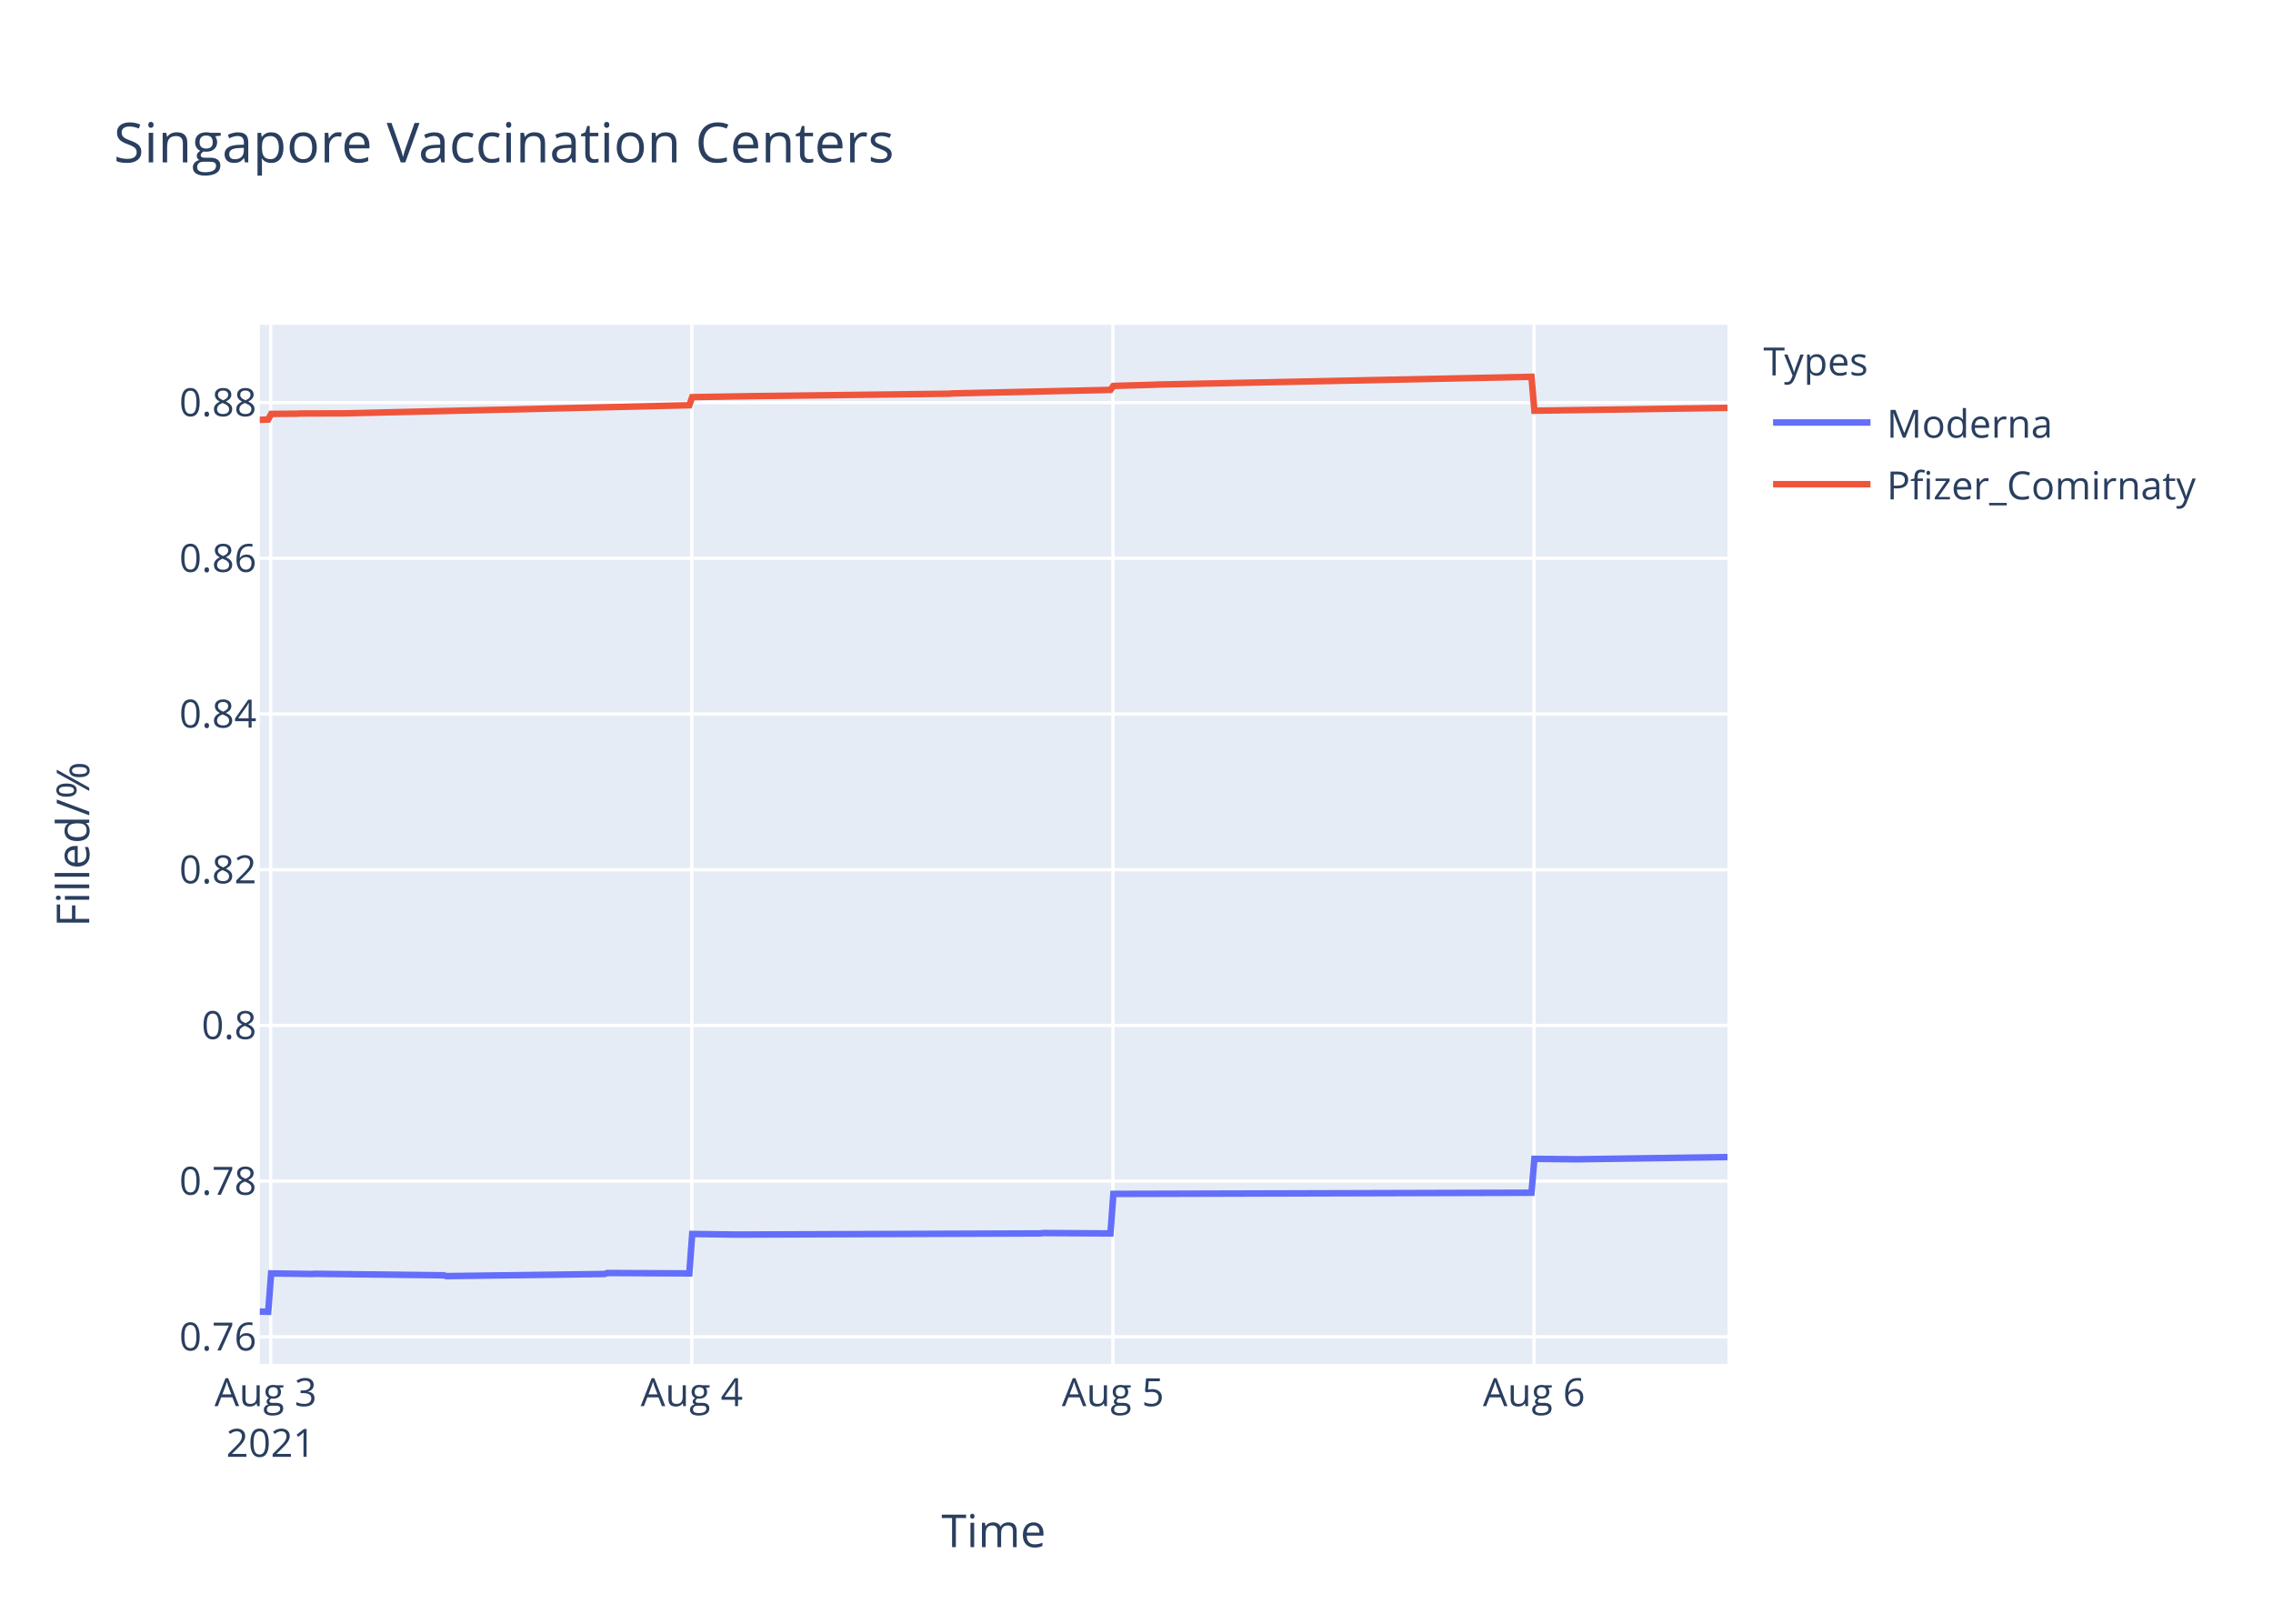
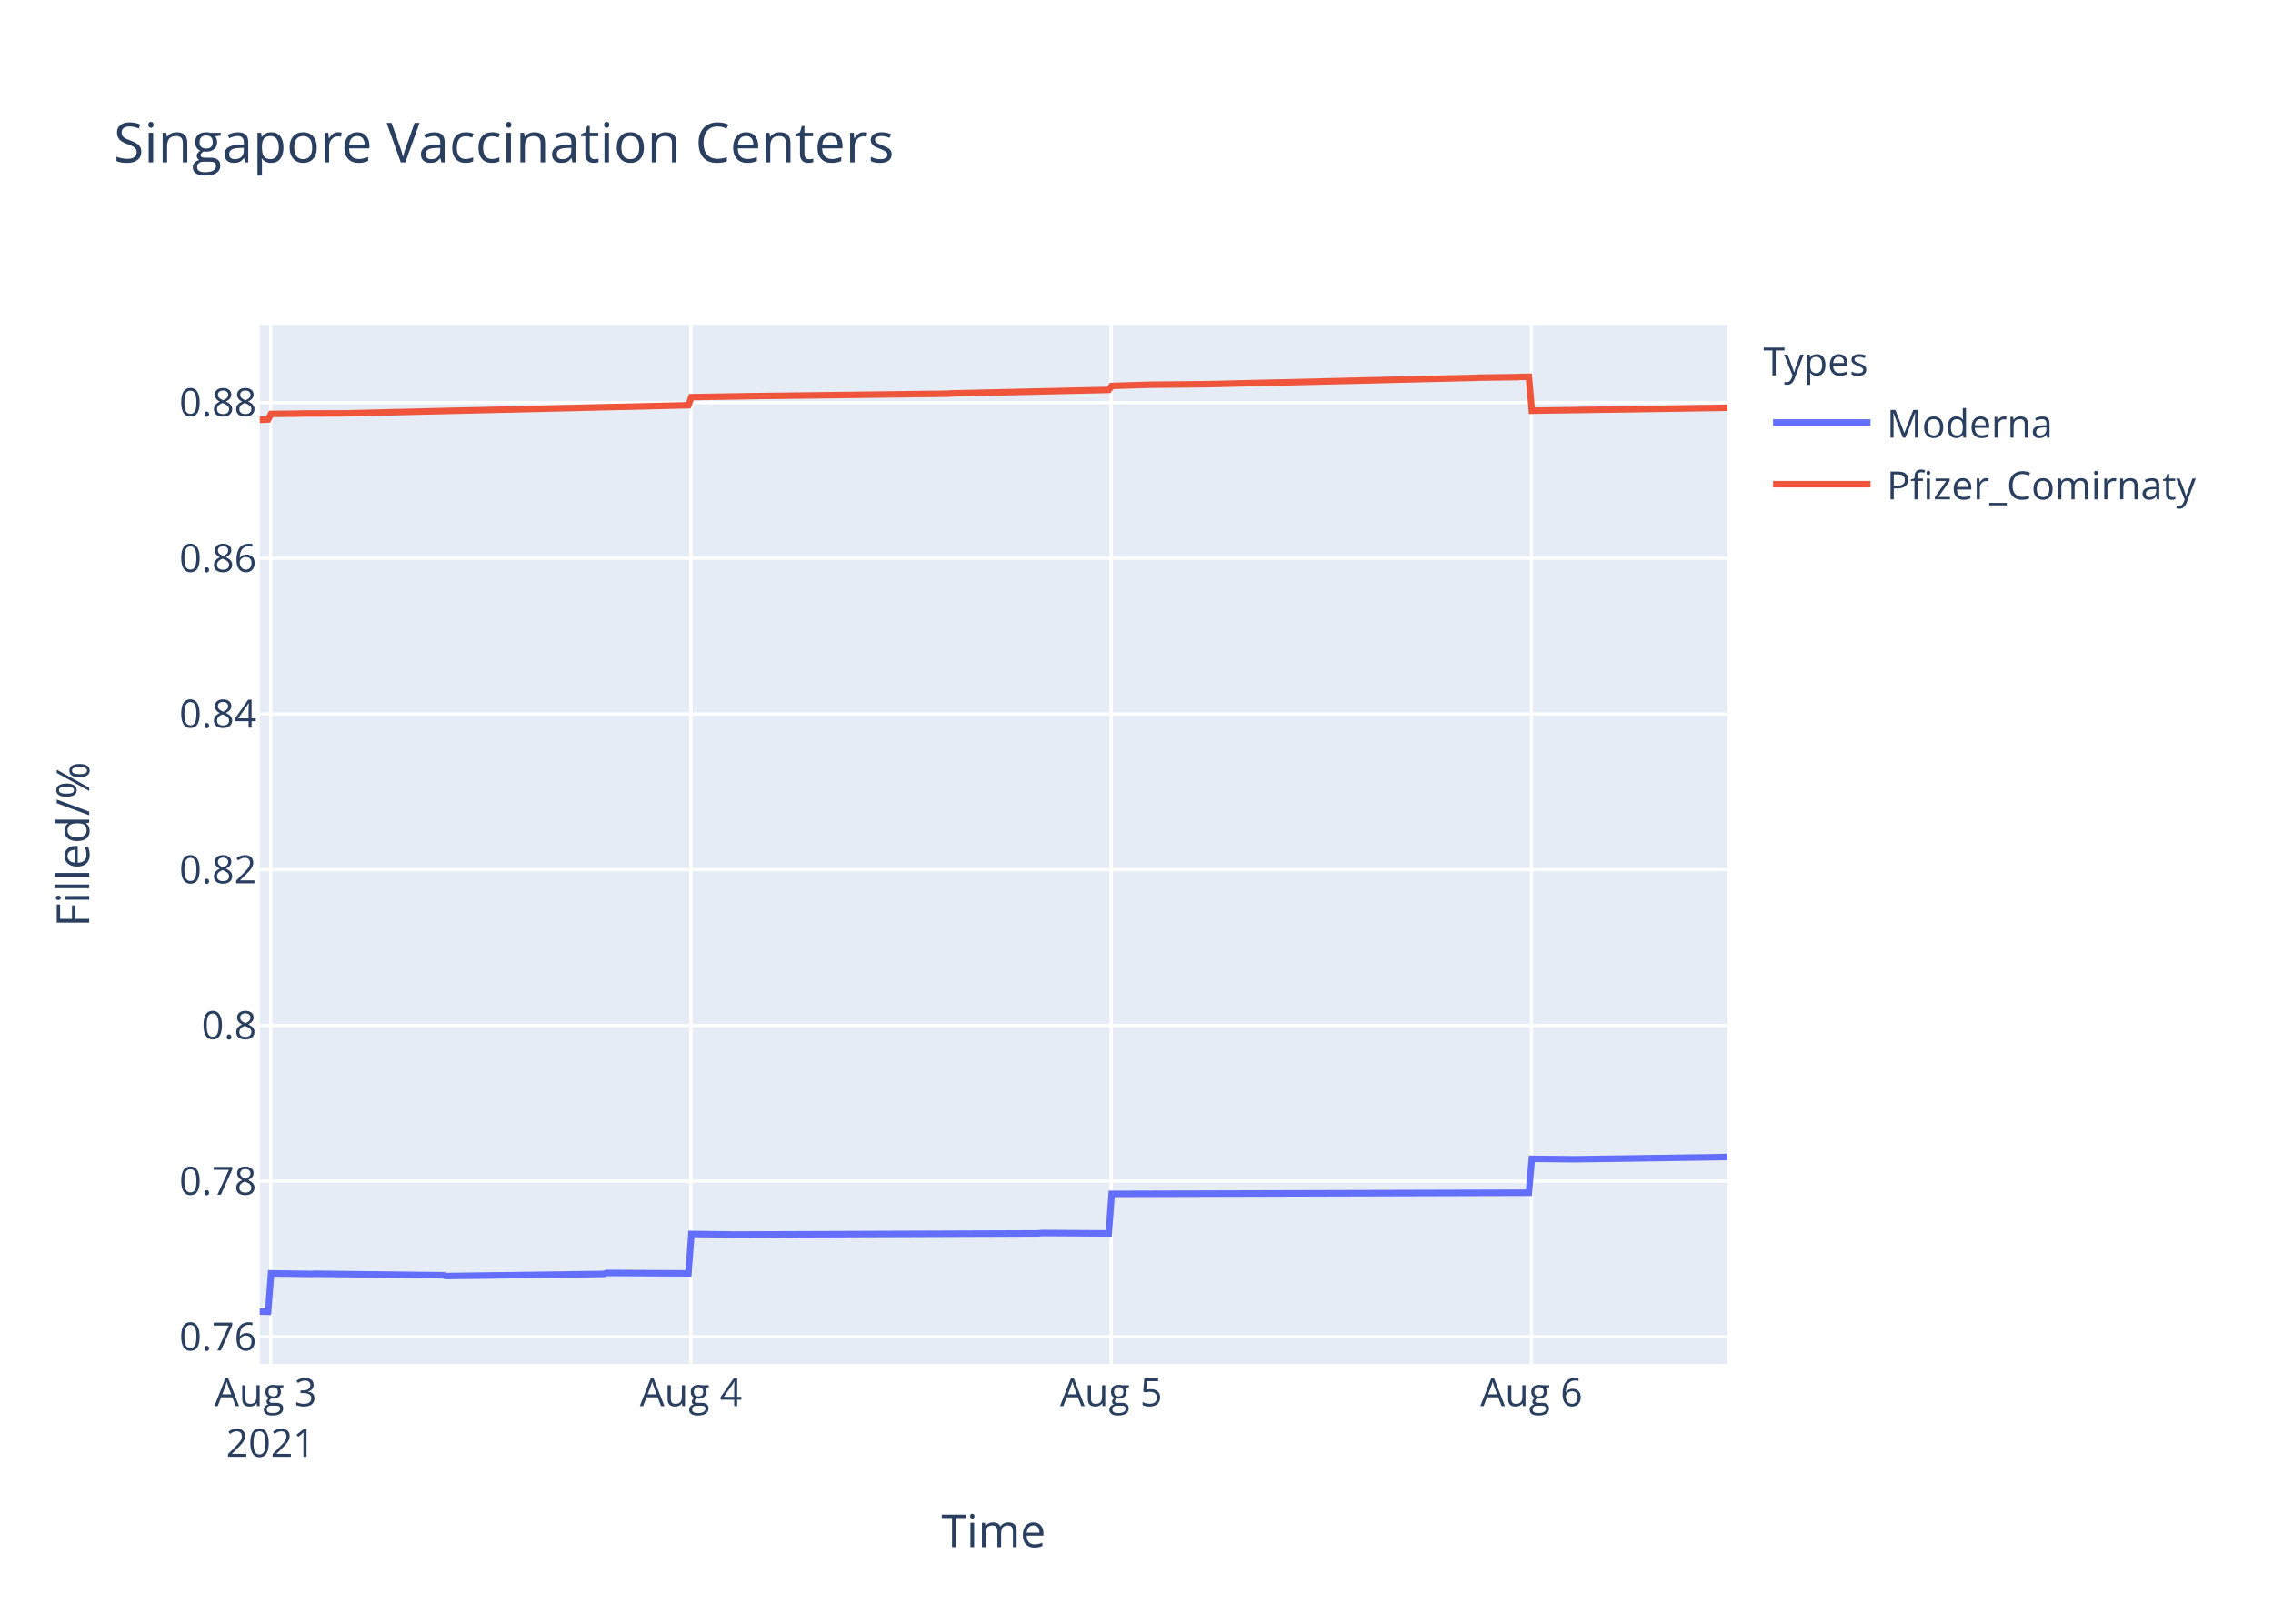
<svg xmlns="http://www.w3.org/2000/svg" class="main-svg" width="700" height="500" style="" viewBox="0 0 700 500">
  <rect x="0" y="0" width="700" height="500" style="fill: rgb(255, 255, 255); fill-opacity: 1;" />
-   <defs id="defs-7dd4d7">
+   <defs id="defs-66b124">
    <g class="clips">
-       <clipPath id="clip7dd4d7xyplot" class="plotclip">
+       <clipPath id="clip66b124xyplot" class="plotclip">
        <rect width="452" height="320" />
      </clipPath>
-       <clipPath class="axesclip" id="clip7dd4d7x">
+       <clipPath class="axesclip" id="clip66b124x">
        <rect x="80" y="0" width="452" height="500" />
      </clipPath>
-       <clipPath class="axesclip" id="clip7dd4d7y">
+       <clipPath class="axesclip" id="clip66b124y">
        <rect x="0" y="100" width="700" height="320" />
      </clipPath>
-       <clipPath class="axesclip" id="clip7dd4d7xy">
+       <clipPath class="axesclip" id="clip66b124xy">
        <rect x="80" y="100" width="452" height="320" />
      </clipPath>
    </g>
    <g class="gradients" />
  </defs>
  <g class="bglayer">
    <rect class="bg" x="80" y="100" width="452" height="320" style="fill: rgb(229, 236, 246); fill-opacity: 1; stroke-width: 0;" />
  </g>
  <g class="layer-below">
    <g class="imagelayer" />
    <g class="shapelayer" />
  </g>
  <g class="cartesianlayer">
    <g class="subplot xy">
      <g class="layer-subplot">
        <g class="shapelayer" />
        <g class="imagelayer" />
      </g>
      <g class="gridlayer">
        <g class="x">
-           <path class="xgrid crisp" transform="translate(83.37,0)" d="M0,100v320" style="stroke: rgb(255, 255, 255); stroke-opacity: 1; stroke-width: 1px;" />
-           <path class="xgrid crisp" transform="translate(213.05,0)" d="M0,100v320" style="stroke: rgb(255, 255, 255); stroke-opacity: 1; stroke-width: 1px;" />
-           <path class="xgrid crisp" transform="translate(342.74,0)" d="M0,100v320" style="stroke: rgb(255, 255, 255); stroke-opacity: 1; stroke-width: 1px;" />
-           <path class="xgrid crisp" transform="translate(472.42,0)" d="M0,100v320" style="stroke: rgb(255, 255, 255); stroke-opacity: 1; stroke-width: 1px;" />
+           <path class="xgrid crisp" transform="translate(83.36,0)" d="M0,100v320" style="stroke: rgb(255, 255, 255); stroke-opacity: 1; stroke-width: 1px;" />
+           <path class="xgrid crisp" transform="translate(212.79,0)" d="M0,100v320" style="stroke: rgb(255, 255, 255); stroke-opacity: 1; stroke-width: 1px;" />
+           <path class="xgrid crisp" transform="translate(342.21,0)" d="M0,100v320" style="stroke: rgb(255, 255, 255); stroke-opacity: 1; stroke-width: 1px;" />
+           <path class="xgrid crisp" transform="translate(471.64,0)" d="M0,100v320" style="stroke: rgb(255, 255, 255); stroke-opacity: 1; stroke-width: 1px;" />
        </g>
        <g class="y">
          <path class="ygrid crisp" transform="translate(0,411.65)" d="M80,0h452" style="stroke: rgb(255, 255, 255); stroke-opacity: 1; stroke-width: 1px;" />
          <path class="ygrid crisp" transform="translate(0,363.7)" d="M80,0h452" style="stroke: rgb(255, 255, 255); stroke-opacity: 1; stroke-width: 1px;" />
          <path class="ygrid crisp" transform="translate(0,315.75)" d="M80,0h452" style="stroke: rgb(255, 255, 255); stroke-opacity: 1; stroke-width: 1px;" />
          <path class="ygrid crisp" transform="translate(0,267.8)" d="M80,0h452" style="stroke: rgb(255, 255, 255); stroke-opacity: 1; stroke-width: 1px;" />
          <path class="ygrid crisp" transform="translate(0,219.85)" d="M80,0h452" style="stroke: rgb(255, 255, 255); stroke-opacity: 1; stroke-width: 1px;" />
          <path class="ygrid crisp" transform="translate(0,171.91)" d="M80,0h452" style="stroke: rgb(255, 255, 255); stroke-opacity: 1; stroke-width: 1px;" />
          <path class="ygrid crisp" transform="translate(0,123.96)" d="M80,0h452" style="stroke: rgb(255, 255, 255); stroke-opacity: 1; stroke-width: 1px;" />
        </g>
      </g>
      <g class="zerolinelayer" />
      <path class="xlines-below" />
      <path class="ylines-below" />
      <g class="overlines-below" />
      <g class="xaxislayer-below" />
      <g class="yaxislayer-below" />
      <g class="overaxes-below" />
-       <g class="plot" transform="translate(80,100)" clip-path="url('#clip7dd4d7xyplot')">
+       <g class="plot" transform="translate(80,100)" clip-path="url('#clip66b124xyplot')">
        <g class="scatterlayer mlayer">
-           <g class="trace scatter trace1aa1fa" style="stroke-miterlimit: 2; opacity: 1;">
+           <g class="trace scatter trace480a84" style="stroke-miterlimit: 2; opacity: 1;">
            <g class="fills" />
            <g class="errorbars" />
            <g class="lines">
-               <path class="js-line" d="M0,303.88L2.6,303.94L3.5,292.12L16.1,292.3L17,292.24L56.63,292.71L57.53,292.95L106.17,292.3L107.07,292L132.28,292.12L133.18,279.98L146.69,280.16L147.59,280.16L240.37,279.81L241.27,279.69L261.98,279.81L262.88,267.64L391.64,267.28L392.54,256.84L405.14,256.97L406.04,256.97L452,256.3" style="vector-effect: non-scaling-stroke; fill: none; stroke: rgb(99, 110, 250); stroke-opacity: 1; stroke-width: 2px; opacity: 1;" />
+               <path class="js-line" d="M0,303.88L2.59,303.94L3.49,292.12L16.07,292.3L16.97,292.24L56.52,292.71L57.42,292.95L105.96,292.3L106.85,292L132.02,292.12L132.92,279.98L146.4,280.16L147.3,280.16L239.89,279.81L240.78,279.69L261.46,279.81L262.36,267.64L390.85,267.28L391.75,256.84L404.33,256.97L405.23,256.97L451.1,256.3L452,256.18" style="vector-effect: non-scaling-stroke; fill: none; stroke: rgb(99, 110, 250); stroke-opacity: 1; stroke-width: 2px; opacity: 1;" />
            </g>
            <g class="points" />
            <g class="text" />
          </g>
-           <g class="trace scatter trace2c346e" style="stroke-miterlimit: 2; opacity: 1;">
+           <g class="trace scatter trace6b1318" style="stroke-miterlimit: 2; opacity: 1;">
            <g class="fills" />
            <g class="errorbars" />
            <g class="lines">
-               <path class="js-line" d="M0,29.28L2.6,29.18L3.5,27.46L11.6,27.39L12.51,27.33L25.11,27.29L26.01,27.29L132.28,24.79L133.18,22.29L152.1,21.98L152.99,21.96L212.45,21.24L213.34,21.15L261.98,20.06L262.88,18.84L275.49,18.47L276.39,18.42L391.64,16.03L392.54,26.47L452,25.59" style="vector-effect: non-scaling-stroke; fill: none; stroke: rgb(239, 85, 59); stroke-opacity: 1; stroke-width: 2px; opacity: 1;" />
+               <path class="js-line" d="M0,29.28L2.59,29.18L3.49,27.46L11.58,27.39L12.48,27.33L25.06,27.29L25.96,27.29L132.02,24.79L132.92,22.29L151.79,21.98L152.69,21.96L212.03,21.24L212.92,21.15L261.46,20.06L262.36,18.84L274.04,18.48L274.94,18.47L291.12,18.31L292.02,18.3L345.01,17.05L345.91,17.01L374.67,16.34L375.57,16.28L387.26,16.13L388.16,16.07L390.85,16.03L391.75,26.47L452,25.56" style="vector-effect: non-scaling-stroke; fill: none; stroke: rgb(239, 85, 59); stroke-opacity: 1; stroke-width: 2px; opacity: 1;" />
            </g>
            <g class="points" />
            <g class="text" />
          </g>
        </g>
      </g>
      <g class="overplot" />
      <path class="xlines-above crisp" d="M0,0" style="fill: none;" />
      <path class="ylines-above crisp" d="M0,0" style="fill: none;" />
      <g class="overlines-above" />
      <g class="xaxislayer-above">
        <g class="xtick">
-           <text text-anchor="middle" x="0" y="433" transform="translate(83.37,0)" style="font-family: 'Open Sans', verdana, arial, sans-serif; font-size: 12px; fill: rgb(42, 63, 95); fill-opacity: 1; white-space: pre;">
+           <text text-anchor="middle" x="0" y="433" transform="translate(83.36,0)" style="font-family: 'Open Sans', verdana, arial, sans-serif; font-size: 12px; fill: rgb(42, 63, 95); fill-opacity: 1; white-space: pre;">
            <tspan class="line" dy="0em" x="0" y="433">Aug 3</tspan>
            <tspan class="line" dy="1.3em" x="0" y="433">2021</tspan>
          </text>
        </g>
        <g class="xtick">
-           <text text-anchor="middle" x="0" y="433" transform="translate(213.05,0)" style="font-family: 'Open Sans', verdana, arial, sans-serif; font-size: 12px; fill: rgb(42, 63, 95); fill-opacity: 1; white-space: pre;">Aug 4</text>
+           <text text-anchor="middle" x="0" y="433" transform="translate(212.79,0)" style="font-family: 'Open Sans', verdana, arial, sans-serif; font-size: 12px; fill: rgb(42, 63, 95); fill-opacity: 1; white-space: pre;">Aug 4</text>
        </g>
        <g class="xtick">
-           <text text-anchor="middle" x="0" y="433" transform="translate(342.74,0)" style="font-family: 'Open Sans', verdana, arial, sans-serif; font-size: 12px; fill: rgb(42, 63, 95); fill-opacity: 1; white-space: pre;">Aug 5</text>
+           <text text-anchor="middle" x="0" y="433" transform="translate(342.21,0)" style="font-family: 'Open Sans', verdana, arial, sans-serif; font-size: 12px; fill: rgb(42, 63, 95); fill-opacity: 1; white-space: pre;">Aug 5</text>
        </g>
        <g class="xtick">
-           <text text-anchor="middle" x="0" y="433" transform="translate(472.42,0)" style="font-family: 'Open Sans', verdana, arial, sans-serif; font-size: 12px; fill: rgb(42, 63, 95); fill-opacity: 1; white-space: pre;">Aug 6</text>
+           <text text-anchor="middle" x="0" y="433" transform="translate(471.64,0)" style="font-family: 'Open Sans', verdana, arial, sans-serif; font-size: 12px; fill: rgb(42, 63, 95); fill-opacity: 1; white-space: pre;">Aug 6</text>
        </g>
      </g>
      <g class="yaxislayer-above">
        <g class="ytick">
          <text text-anchor="end" x="79" y="4.2" transform="translate(0,411.65)" style="font-family: 'Open Sans', verdana, arial, sans-serif; font-size: 12px; fill: rgb(42, 63, 95); fill-opacity: 1; white-space: pre;">0.76</text>
        </g>
        <g class="ytick">
          <text text-anchor="end" x="79" y="4.2" transform="translate(0,363.7)" style="font-family: 'Open Sans', verdana, arial, sans-serif; font-size: 12px; fill: rgb(42, 63, 95); fill-opacity: 1; white-space: pre;">0.78</text>
        </g>
        <g class="ytick">
          <text text-anchor="end" x="79" y="4.2" transform="translate(0,315.75)" style="font-family: 'Open Sans', verdana, arial, sans-serif; font-size: 12px; fill: rgb(42, 63, 95); fill-opacity: 1; white-space: pre;">0.8</text>
        </g>
        <g class="ytick">
          <text text-anchor="end" x="79" y="4.2" transform="translate(0,267.8)" style="font-family: 'Open Sans', verdana, arial, sans-serif; font-size: 12px; fill: rgb(42, 63, 95); fill-opacity: 1; white-space: pre;">0.82</text>
        </g>
        <g class="ytick">
          <text text-anchor="end" x="79" y="4.2" transform="translate(0,219.85)" style="font-family: 'Open Sans', verdana, arial, sans-serif; font-size: 12px; fill: rgb(42, 63, 95); fill-opacity: 1; white-space: pre;">0.84</text>
        </g>
        <g class="ytick">
          <text text-anchor="end" x="79" y="4.2" transform="translate(0,171.91)" style="font-family: 'Open Sans', verdana, arial, sans-serif; font-size: 12px; fill: rgb(42, 63, 95); fill-opacity: 1; white-space: pre;">0.86</text>
        </g>
        <g class="ytick">
          <text text-anchor="end" x="79" y="4.2" transform="translate(0,123.96)" style="font-family: 'Open Sans', verdana, arial, sans-serif; font-size: 12px; fill: rgb(42, 63, 95); fill-opacity: 1; white-space: pre;">0.88</text>
        </g>
      </g>
      <g class="overaxes-above" />
    </g>
  </g>
  <g class="polarlayer" />
  <g class="ternarylayer" />
  <g class="geolayer" />
  <g class="funnelarealayer" />
  <g class="pielayer" />
  <g class="treemaplayer" />
  <g class="sunburstlayer" />
  <g class="glimages" />
-   <defs id="topdefs-7dd4d7">
+   <defs id="topdefs-66b124">
    <g class="clips" />
-     <clipPath id="legend7dd4d7">
+     <clipPath id="legend66b124">
      <rect width="147" height="64" x="0" y="0" />
    </clipPath>
  </defs>
  <g class="layer-above">
    <g class="imagelayer" />
    <g class="shapelayer" />
  </g>
  <g class="infolayer">
    <g class="legend" pointer-events="all" transform="translate(541.04,100)">
      <rect class="bg" shape-rendering="crispEdges" width="147" height="64" x="0" y="0" style="stroke: rgb(68, 68, 68); stroke-opacity: 1; fill: rgb(255, 255, 255); fill-opacity: 1; stroke-width: 0px;" />
-       <g class="scrollbox" transform="" clip-path="url('#legend7dd4d7')">
+       <g class="scrollbox" transform="" clip-path="url('#legend66b124')">
        <text class="legendtitletext" text-anchor="start" x="2" y="15.6" style="font-family: 'Open Sans', verdana, arial, sans-serif; font-size: 12px; fill: rgb(42, 63, 95); fill-opacity: 1; white-space: pre;">Types</text>
        <g class="groups" transform="">
          <g class="traces" transform="translate(0,30.1)" style="opacity: 1;">
            <text class="legendtext" text-anchor="start" x="40" y="4.68" style="font-family: 'Open Sans', verdana, arial, sans-serif; font-size: 12px; fill: rgb(42, 63, 95); fill-opacity: 1; white-space: pre;">Moderna</text>
            <g class="layers" style="opacity: 1;">
              <g class="legendfill" />
              <g class="legendlines">
                <path class="js-line" d="M5,0h30" style="fill: none; stroke: rgb(99, 110, 250); stroke-opacity: 1; stroke-width: 2px;" />
              </g>
              <g class="legendsymbols">
                <g class="legendpoints" />
              </g>
            </g>
            <rect class="legendtoggle" x="0" y="-9.5" width="141.656" height="19" style="fill: rgb(0, 0, 0); fill-opacity: 0;" />
          </g>
        </g>
        <g class="groups" transform="">
          <g class="traces" transform="translate(0,49.1)" style="opacity: 1;">
            <text class="legendtext" text-anchor="start" x="40" y="4.68" style="font-family: 'Open Sans', verdana, arial, sans-serif; font-size: 12px; fill: rgb(42, 63, 95); fill-opacity: 1; white-space: pre;">Pfizer_Comirnaty</text>
            <g class="layers" style="opacity: 1;">
              <g class="legendfill" />
              <g class="legendlines">
                <path class="js-line" d="M5,0h30" style="fill: none; stroke: rgb(239, 85, 59); stroke-opacity: 1; stroke-width: 2px;" />
              </g>
              <g class="legendsymbols">
                <g class="legendpoints" />
              </g>
            </g>
            <rect class="legendtoggle" x="0" y="-9.5" width="141.656" height="19" style="fill: rgb(0, 0, 0); fill-opacity: 0;" />
          </g>
        </g>
      </g>
      <rect class="scrollbar" rx="20" ry="3" width="0" height="0" x="0" y="0" style="fill: rgb(128, 139, 164); fill-opacity: 1;" />
    </g>
    <g class="g-gtitle">
      <text class="gtitle" x="35" y="50" text-anchor="start" dy="0em" style="font-family: 'Open Sans', verdana, arial, sans-serif; font-size: 17px; fill: rgb(42, 63, 95); opacity: 1; font-weight: normal; white-space: pre;">Singapore Vaccination Centers</text>
    </g>
    <g class="g-xtitle">
      <text class="xtitle" x="306" y="476.409" text-anchor="middle" style="font-family: 'Open Sans', verdana, arial, sans-serif; font-size: 14px; fill: rgb(42, 63, 95); opacity: 1; font-weight: normal; white-space: pre;">Time</text>
    </g>
    <g class="g-ytitle">
      <text class="ytitle" transform="rotate(-90,27.48125,260)" x="27.481" y="260" text-anchor="middle" style="font-family: 'Open Sans', verdana, arial, sans-serif; font-size: 14px; fill: rgb(42, 63, 95); opacity: 1; font-weight: normal; white-space: pre;">Filled/%</text>
    </g>
  </g>
</svg>
